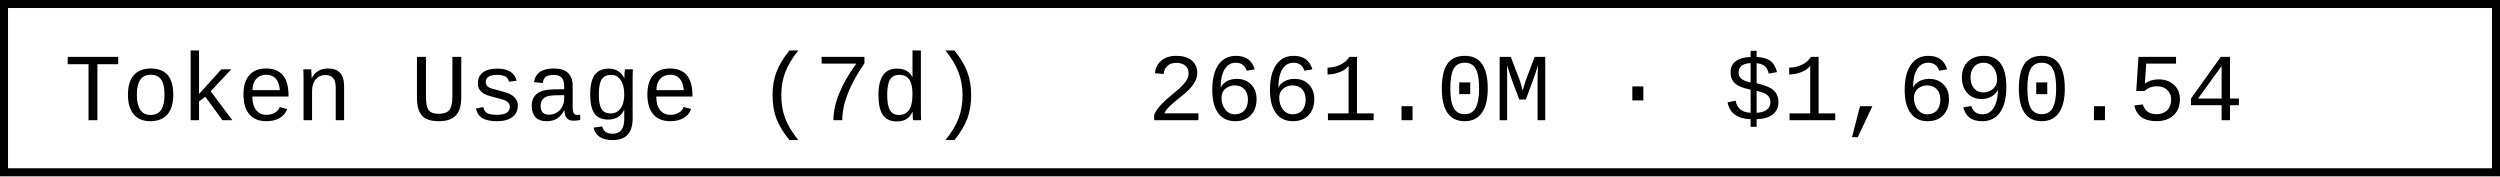
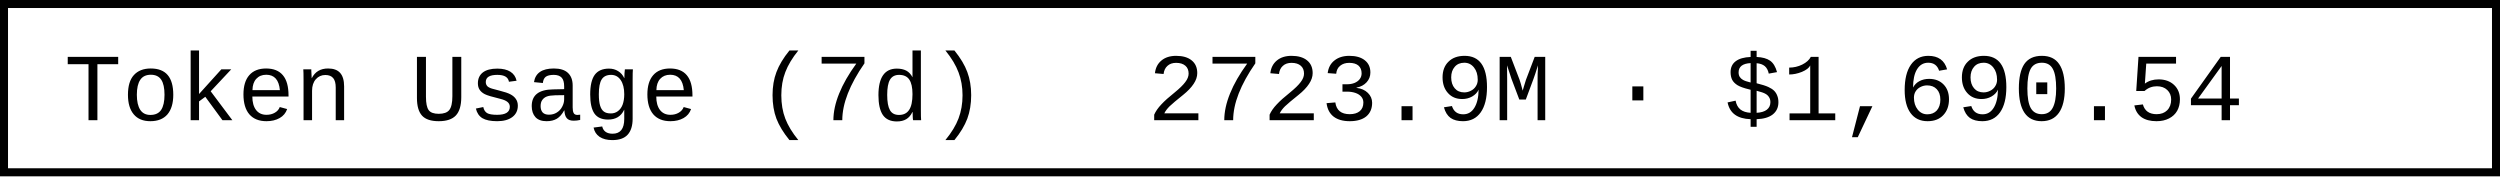
- <svg xmlns="http://www.w3.org/2000/svg" width="312" height="22" role="img" aria-label="Token Usage (7d): 2661.0M · $1,690.54">
+ <svg xmlns="http://www.w3.org/2000/svg" width="312" height="22" role="img" aria-label="Token Usage (7d): 2723.9M · $1,690.54">
  <rect x="0.5" y="0.5" width="311" height="21" fill="#fff" stroke="#000" stroke-width="1" />
  <g font-family="'Consolas','Monaco','Courier New',monospace" font-size="12" fill="#000">
    <text x="8" y="15">Token Usage (7d)</text>
-     <text x="143.2" y="15">2661.0M · $1,690.54</text>
+     <text x="143.2" y="15">2723.9M · $1,690.54</text>
  </g>
</svg>
